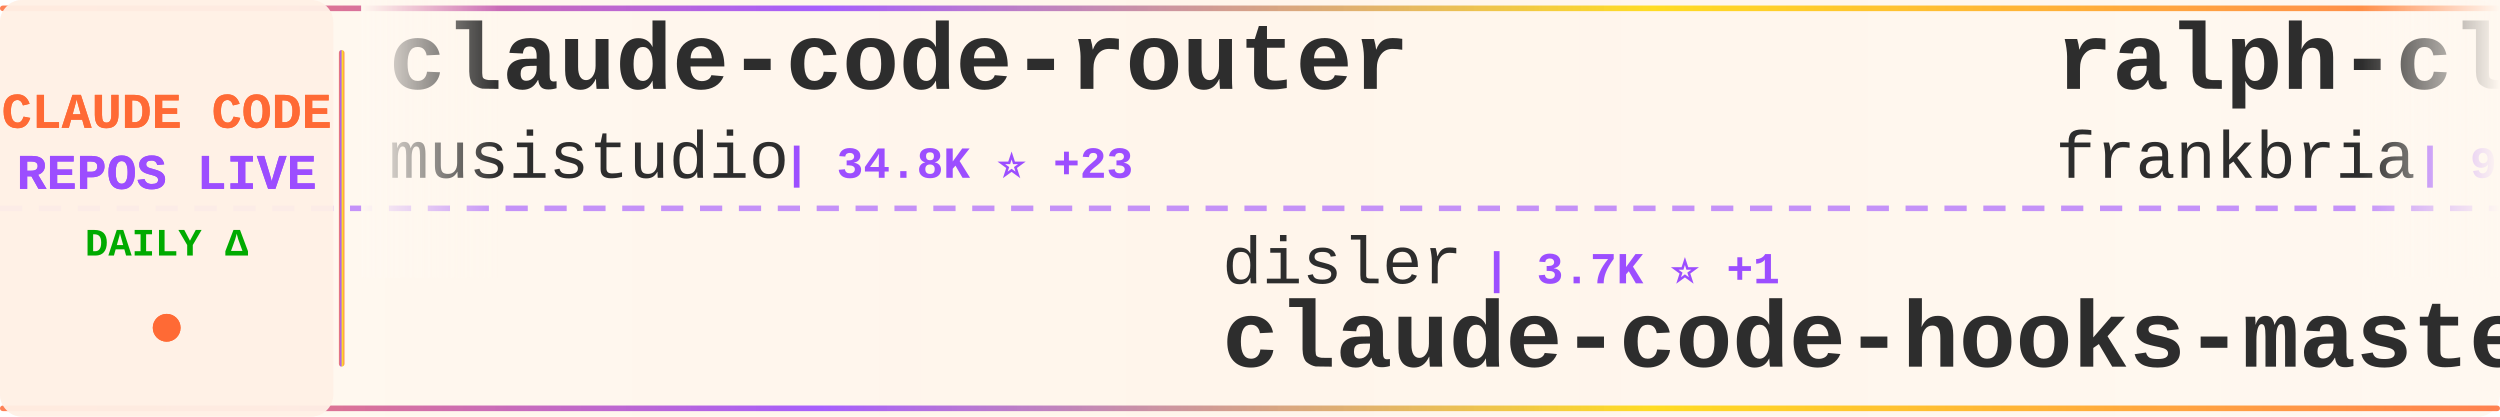
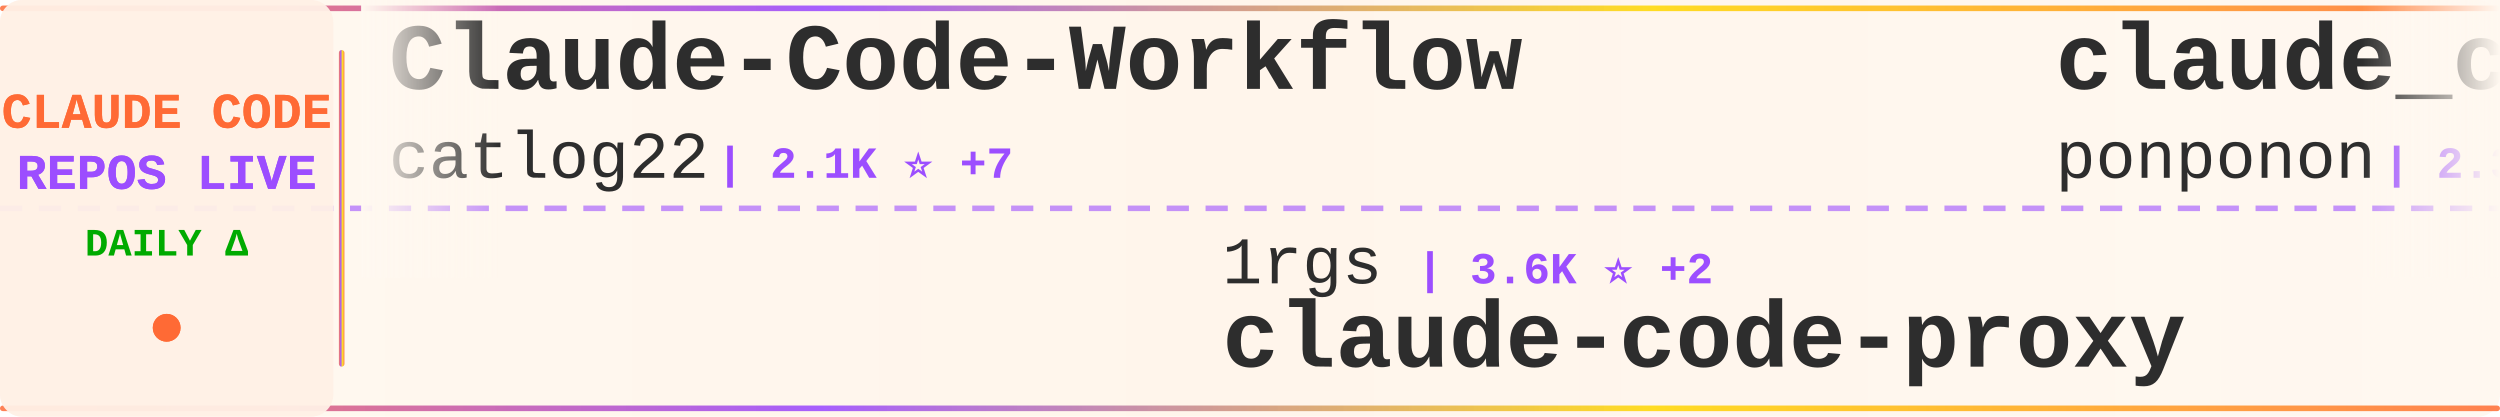
<svg xmlns="http://www.w3.org/2000/svg" width="900" height="150">
  <defs>
    <linearGradient id="tickerBg" x1="0%" y1="0%" x2="100%" y2="0%">
      <stop offset="0%" style="stop-color:#fff8f0;stop-opacity:0.98" />
      <stop offset="50%" style="stop-color:#fff5eb;stop-opacity:1" />
      <stop offset="100%" style="stop-color:#fff8f0;stop-opacity:0.98" />
    </linearGradient>
    <linearGradient id="borderGrad" x1="0%" y1="0%" x2="100%" y2="0%">
      <stop offset="0%" style="stop-color:#FF6B35;stop-opacity:0.85">
        <animate attributeName="stop-opacity" values="0.85;1;0.85" dur="2s" repeatCount="indefinite" />
      </stop>
      <stop offset="33%" style="stop-color:#9C4EFF;stop-opacity:0.9">
        <animate attributeName="stop-opacity" values="0.9;1;0.9" dur="2.2s" repeatCount="indefinite" />
      </stop>
      <stop offset="66%" style="stop-color:#FFD700;stop-opacity:0.85">
        <animate attributeName="stop-opacity" values="0.85;1;0.85" dur="1.8s" repeatCount="indefinite" />
      </stop>
      <stop offset="100%" style="stop-color:#FF6B35;stop-opacity:0.85">
        <animate attributeName="stop-opacity" values="0.85;1;0.85" dur="2s" repeatCount="indefinite" />
      </stop>
    </linearGradient>
    <filter id="textGlow">
      <feGaussianBlur stdDeviation="0.15" result="coloredBlur" />
      <feMerge>
        <feMergeNode in="coloredBlur" />
        <feMergeNode in="SourceGraphic" />
      </feMerge>
    </filter>
    <filter id="metricGlow">
      <feGaussianBlur stdDeviation="0.2" result="coloredBlur" />
      <feMerge>
        <feMergeNode in="coloredBlur" />
        <feMergeNode in="SourceGraphic" />
      </feMerge>
    </filter>
    <linearGradient id="leftFade" x1="0%" y1="0%" x2="100%" y2="0%">
      <stop offset="0%" style="stop-color:#fff8f0;stop-opacity:1" />
      <stop offset="100%" style="stop-color:#fff8f0;stop-opacity:0" />
    </linearGradient>
    <linearGradient id="rightFade" x1="0%" y1="0%" x2="100%" y2="0%">
      <stop offset="0%" style="stop-color:#fff8f0;stop-opacity:0" />
      <stop offset="100%" style="stop-color:#fff8f0;stop-opacity:1" />
    </linearGradient>
  </defs>
  <rect width="900" height="150" fill="url(#tickerBg)" rx="8" />
  <rect x="0" y="2" width="900" height="2" fill="url(#borderGrad)" rx="1" />
  <rect x="0" y="146" width="900" height="2" fill="url(#borderGrad)" rx="1" />
  <line x1="0" y1="75" x2="900" y2="75" stroke="#9C4EFF" stroke-width="2" stroke-dasharray="8 6" opacity="0.6" />
  <rect x="0" y="0" width="120" height="150" fill="#fff0e6" opacity="0.95" rx="8" />
  <text x="60" y="46" font-family="'Courier New', monospace" font-size="18" font-weight="bold" fill="#FF6B35" text-anchor="middle" filter="url(#textGlow)">
    CLAUDE CODE
  </text>
  <text x="60" y="68" font-family="'Courier New', monospace" font-size="18" font-weight="bold" fill="#9C4EFF" text-anchor="middle" filter="url(#textGlow)">
    REPOS LIVE
  </text>
  <text x="60" y="92" font-family="'Courier New', monospace" font-size="14" font-weight="bold" fill="#00aa00" text-anchor="middle">
    DAILY Δ
  </text>
  <circle cx="60" cy="118" r="5" fill="#FF6B35" filter="url(#metricGlow)">
    <animate attributeName="r" values="4;6;4" dur="1.5s" repeatCount="indefinite" />
    <animate attributeName="opacity" values="0.6;1;0.6" dur="1.5s" repeatCount="indefinite" />
  </circle>
  <rect x="122" y="18" width="2" height="114" fill="url(#borderGrad)" rx="1" />
  <clipPath id="tickerClip">
    <rect x="130" y="0" width="770" height="150" />
  </clipPath>
  <g clip-path="url(#tickerClip)">
    <g id="tickerItems">
      <animateTransform attributeName="transform" attributeType="XML" type="translate" from="0 0" to="-3000 0" dur="54s" repeatCount="indefinite" />
      <g transform="translate(0, 0)">
-         <text x="140" y="32" font-family="'Courier New', monospace" font-size="34" font-weight="bold" fill="#2d2d2d">claude-code-router</text>
-         <text x="140" y="64" font-family="'Courier New', monospace" font-size="24" font-weight="normal" fill="#2d2d2d" opacity="1.0">musistudio</text>
-         <text x="282" y="64" font-family="'Courier New', monospace" font-size="16" font-weight="bold" fill="#9C4EFF"> | 34.8K ⭐ +23</text>
+         <text x="140" y="32" font-family="'Courier New', monospace" font-size="34" font-weight="bold" fill="#2d2d2d">Claude-Code-Workflow</text>
+         <text x="140" y="64" font-family="'Courier New', monospace" font-size="24" font-weight="normal" fill="#2d2d2d" opacity="1.0">catlog22</text>
+         <text x="258" y="64" font-family="'Courier New', monospace" font-size="16" font-weight="bold" fill="#9C4EFF"> | 2.1K ⭐ +7</text>
      </g>
      <g transform="translate(300, 0)">
-         <text x="140" y="102" font-family="'Courier New', monospace" font-size="24" font-weight="normal" fill="#2d2d2d" opacity="1.0">disler</text>
-         <text x="234" y="102" font-family="'Courier New', monospace" font-size="16" font-weight="bold" fill="#9C4EFF"> | 3.7K ⭐ +1</text>
-         <text x="140" y="132" font-family="'Courier New', monospace" font-size="34" font-weight="bold" fill="#2d2d2d">claude-code-hooks-master...</text>
+         <text x="140" y="102" font-family="'Courier New', monospace" font-size="24" font-weight="normal" fill="#2d2d2d" opacity="1.0">1rgs</text>
+         <text x="210" y="102" font-family="'Courier New', monospace" font-size="16" font-weight="bold" fill="#9C4EFF"> | 3.6K ⭐ +2</text>
+         <text x="140" y="132" font-family="'Courier New', monospace" font-size="34" font-weight="bold" fill="#2d2d2d">claude-code-proxy</text>
      </g>
      <g transform="translate(600, 0)">
-         <text x="140" y="32" font-family="'Courier New', monospace" font-size="34" font-weight="bold" fill="#2d2d2d">ralph-claude-code</text>
-         <text x="140" y="64" font-family="'Courier New', monospace" font-size="24" font-weight="normal" fill="#2d2d2d" opacity="1.0">frankbria</text>
-         <text x="270" y="64" font-family="'Courier New', monospace" font-size="16" font-weight="bold" fill="#9C4EFF"> | 9.3K ⭐ +3</text>
+         <text x="140" y="32" font-family="'Courier New', monospace" font-size="34" font-weight="bold" fill="#2d2d2d">claude_code_src</text>
+         <text x="140" y="64" font-family="'Courier New', monospace" font-size="24" font-weight="normal" fill="#2d2d2d" opacity="1.0">ponponon</text>
+         <text x="258" y="64" font-family="'Courier New', monospace" font-size="16" font-weight="bold" fill="#9C4EFF"> | 2.3K ⭐ +3</text>
      </g>
      <g transform="translate(900, 0)">
-         <text x="140" y="102" font-family="'Courier New', monospace" font-size="24" font-weight="normal" fill="#2d2d2d" opacity="1.0">router-for-me</text>
-         <text x="318" y="102" font-family="'Courier New', monospace" font-size="16" font-weight="bold" fill="#9C4EFF"> | 36.2K ⭐ +99</text>
-         <text x="140" y="132" font-family="'Courier New', monospace" font-size="34" font-weight="bold" fill="#2d2d2d">CLIProxyAPI</text>
+         <text x="140" y="102" font-family="'Courier New', monospace" font-size="24" font-weight="normal" fill="#2d2d2d" opacity="1.0">anthropics</text>
+         <text x="282" y="102" font-family="'Courier New', monospace" font-size="16" font-weight="bold" fill="#9C4EFF"> | 865 ⭐ +2</text>
+         <text x="140" y="132" font-family="'Courier New', monospace" font-size="34" font-weight="bold" fill="#2d2d2d">claude-code-base-action</text>
      </g>
      <g transform="translate(1200, 0)">
-         <text x="140" y="32" font-family="'Courier New', monospace" font-size="34" font-weight="bold" fill="#2d2d2d">claude-code-showcase</text>
-         <text x="140" y="64" font-family="'Courier New', monospace" font-size="24" font-weight="normal" fill="#2d2d2d" opacity="1.0">ChrisWiles</text>
-         <text x="282" y="64" font-family="'Courier New', monospace" font-size="16" font-weight="bold" fill="#9C4EFF"> | 5.9K ⭐ +2</text>
+         <text x="140" y="32" font-family="'Courier New', monospace" font-size="34" font-weight="bold" fill="#2d2d2d">Claude-Code-Usage-Monito...</text>
+         <text x="140" y="64" font-family="'Courier New', monospace" font-size="24" font-weight="normal" fill="#2d2d2d" opacity="1.0">Maciek-roboblog</text>
+         <text x="342" y="64" font-family="'Courier New', monospace" font-size="16" font-weight="bold" fill="#9C4EFF"> | 8.1K ⭐ +4</text>
      </g>
      <g transform="translate(1500, 0)">
-         <text x="140" y="102" font-family="'Courier New', monospace" font-size="24" font-weight="normal" fill="#2d2d2d" opacity="1.0">hangsman</text>
-         <text x="258" y="102" font-family="'Courier New', monospace" font-size="16" font-weight="bold" fill="#9C4EFF"> | 782 ⭐</text>
+         <text x="140" y="102" font-family="'Courier New', monospace" font-size="24" font-weight="normal" fill="#2d2d2d" opacity="1.0">JrCx7scC</text>
+         <text x="258" y="102" font-family="'Courier New', monospace" font-size="16" font-weight="bold" fill="#9C4EFF"> | 370 ⭐</text>
        <text x="140" y="132" font-family="'Courier New', monospace" font-size="34" font-weight="bold" fill="#2d2d2d">claude-code-source</text>
      </g>
      <g transform="translate(1800, 0)">
-         <text x="140" y="32" font-family="'Courier New', monospace" font-size="34" font-weight="bold" fill="#2d2d2d">Claude-code</text>
-         <text x="140" y="64" font-family="'Courier New', monospace" font-size="24" font-weight="normal" fill="#2d2d2d" opacity="1.0">zstmfhy</text>
-         <text x="246" y="64" font-family="'Courier New', monospace" font-size="16" font-weight="bold" fill="#9C4EFF"> | 190 ⭐</text>
+         <text x="140" y="32" font-family="'Courier New', monospace" font-size="34" font-weight="bold" fill="#2d2d2d">claude-code-settings</text>
+         <text x="140" y="64" font-family="'Courier New', monospace" font-size="24" font-weight="normal" fill="#2d2d2d" opacity="1.0">feiskyer</text>
+         <text x="258" y="64" font-family="'Courier New', monospace" font-size="16" font-weight="bold" fill="#9C4EFF"> | 1.5K ⭐ +2</text>
      </g>
      <g transform="translate(2100, 0)">
-         <text x="140" y="102" font-family="'Courier New', monospace" font-size="24" font-weight="normal" fill="#2d2d2d" opacity="1.0">ghuntley</text>
-         <text x="258" y="102" font-family="'Courier New', monospace" font-size="16" font-weight="bold" fill="#9C4EFF"> | 980 ⭐</text>
-         <text x="140" y="132" font-family="'Courier New', monospace" font-size="34" font-weight="bold" fill="#2d2d2d">claude-code-source-code-...</text>
+         <text x="140" y="102" font-family="'Courier New', monospace" font-size="24" font-weight="normal" fill="#2d2d2d" opacity="1.0">carlvellotti</text>
+         <text x="306" y="102" font-family="'Courier New', monospace" font-size="16" font-weight="bold" fill="#9C4EFF"> | 2.1K ⭐ +1</text>
+         <text x="140" y="132" font-family="'Courier New', monospace" font-size="34" font-weight="bold" fill="#2d2d2d">claude-code-pm-course</text>
      </g>
      <g transform="translate(2400, 0)">
-         <text x="140" y="32" font-family="'Courier New', monospace" font-size="34" font-weight="bold" fill="#2d2d2d">Open-ClaudeCode</text>
-         <text x="140" y="64" font-family="'Courier New', monospace" font-size="24" font-weight="normal" fill="#2d2d2d" opacity="1.0">LING71671</text>
-         <text x="270" y="64" font-family="'Courier New', monospace" font-size="16" font-weight="bold" fill="#9C4EFF"> | 874 ⭐</text>
+         <text x="140" y="32" font-family="'Courier New', monospace" font-size="34" font-weight="bold" fill="#2d2d2d">claude-code-sub-agents</text>
+         <text x="140" y="64" font-family="'Courier New', monospace" font-size="24" font-weight="normal" fill="#2d2d2d" opacity="1.0">lst97</text>
+         <text x="222" y="64" font-family="'Courier New', monospace" font-size="16" font-weight="bold" fill="#9C4EFF"> | 1.6K ⭐ +1</text>
      </g>
      <g transform="translate(2700, 0)">
-         <text x="140" y="102" font-family="'Courier New', monospace" font-size="24" font-weight="normal" fill="#2d2d2d" opacity="1.0">sickn33</text>
-         <text x="246" y="102" font-family="'Courier New', monospace" font-size="16" font-weight="bold" fill="#9C4EFF"> | 39.9K ⭐ +88</text>
-         <text x="140" y="132" font-family="'Courier New', monospace" font-size="34" font-weight="bold" fill="#2d2d2d">antigravity-awesome-skil...</text>
+         <text x="140" y="102" font-family="'Courier New', monospace" font-size="24" font-weight="normal" fill="#2d2d2d" opacity="1.0">https-deeplearning-ai</text>
+         <text x="414" y="102" font-family="'Courier New', monospace" font-size="16" font-weight="bold" fill="#9C4EFF"> | 523 ⭐</text>
+         <text x="140" y="132" font-family="'Courier New', monospace" font-size="34" font-weight="bold" fill="#2d2d2d">sc-claude-code-files</text>
      </g>
      <g transform="translate(3000, 0)">
-         <text x="140" y="32" font-family="'Courier New', monospace" font-size="34" font-weight="bold" fill="#2d2d2d">claude-code-router</text>
-         <text x="140" y="64" font-family="'Courier New', monospace" font-size="24" font-weight="normal" fill="#2d2d2d" opacity="1.0">musistudio</text>
-         <text x="282" y="64" font-family="'Courier New', monospace" font-size="16" font-weight="bold" fill="#9C4EFF"> | 34.8K ⭐ +23</text>
+         <text x="140" y="32" font-family="'Courier New', monospace" font-size="34" font-weight="bold" fill="#2d2d2d">Claude-Code-Workflow</text>
+         <text x="140" y="64" font-family="'Courier New', monospace" font-size="24" font-weight="normal" fill="#2d2d2d" opacity="1.0">catlog22</text>
+         <text x="258" y="64" font-family="'Courier New', monospace" font-size="16" font-weight="bold" fill="#9C4EFF"> | 2.1K ⭐ +7</text>
      </g>
      <g transform="translate(3300, 0)">
-         <text x="140" y="102" font-family="'Courier New', monospace" font-size="24" font-weight="normal" fill="#2d2d2d" opacity="1.0">disler</text>
-         <text x="234" y="102" font-family="'Courier New', monospace" font-size="16" font-weight="bold" fill="#9C4EFF"> | 3.7K ⭐ +1</text>
-         <text x="140" y="132" font-family="'Courier New', monospace" font-size="34" font-weight="bold" fill="#2d2d2d">claude-code-hooks-master...</text>
+         <text x="140" y="102" font-family="'Courier New', monospace" font-size="24" font-weight="normal" fill="#2d2d2d" opacity="1.0">1rgs</text>
+         <text x="210" y="102" font-family="'Courier New', monospace" font-size="16" font-weight="bold" fill="#9C4EFF"> | 3.6K ⭐ +2</text>
+         <text x="140" y="132" font-family="'Courier New', monospace" font-size="34" font-weight="bold" fill="#2d2d2d">claude-code-proxy</text>
      </g>
      <g transform="translate(3600, 0)">
-         <text x="140" y="32" font-family="'Courier New', monospace" font-size="34" font-weight="bold" fill="#2d2d2d">ralph-claude-code</text>
-         <text x="140" y="64" font-family="'Courier New', monospace" font-size="24" font-weight="normal" fill="#2d2d2d" opacity="1.0">frankbria</text>
-         <text x="270" y="64" font-family="'Courier New', monospace" font-size="16" font-weight="bold" fill="#9C4EFF"> | 9.3K ⭐ +3</text>
+         <text x="140" y="32" font-family="'Courier New', monospace" font-size="34" font-weight="bold" fill="#2d2d2d">claude_code_src</text>
+         <text x="140" y="64" font-family="'Courier New', monospace" font-size="24" font-weight="normal" fill="#2d2d2d" opacity="1.0">ponponon</text>
+         <text x="258" y="64" font-family="'Courier New', monospace" font-size="16" font-weight="bold" fill="#9C4EFF"> | 2.3K ⭐ +3</text>
      </g>
      <g transform="translate(3900, 0)">
-         <text x="140" y="102" font-family="'Courier New', monospace" font-size="24" font-weight="normal" fill="#2d2d2d" opacity="1.0">router-for-me</text>
-         <text x="318" y="102" font-family="'Courier New', monospace" font-size="16" font-weight="bold" fill="#9C4EFF"> | 36.2K ⭐ +99</text>
-         <text x="140" y="132" font-family="'Courier New', monospace" font-size="34" font-weight="bold" fill="#2d2d2d">CLIProxyAPI</text>
+         <text x="140" y="102" font-family="'Courier New', monospace" font-size="24" font-weight="normal" fill="#2d2d2d" opacity="1.0">anthropics</text>
+         <text x="282" y="102" font-family="'Courier New', monospace" font-size="16" font-weight="bold" fill="#9C4EFF"> | 865 ⭐ +2</text>
+         <text x="140" y="132" font-family="'Courier New', monospace" font-size="34" font-weight="bold" fill="#2d2d2d">claude-code-base-action</text>
      </g>
    </g>
  </g>
  <rect x="130" y="0" width="50" height="100" fill="url(#leftFade)" />
  <rect x="850" y="0" width="50" height="100" fill="url(#rightFade)" />
</svg>
